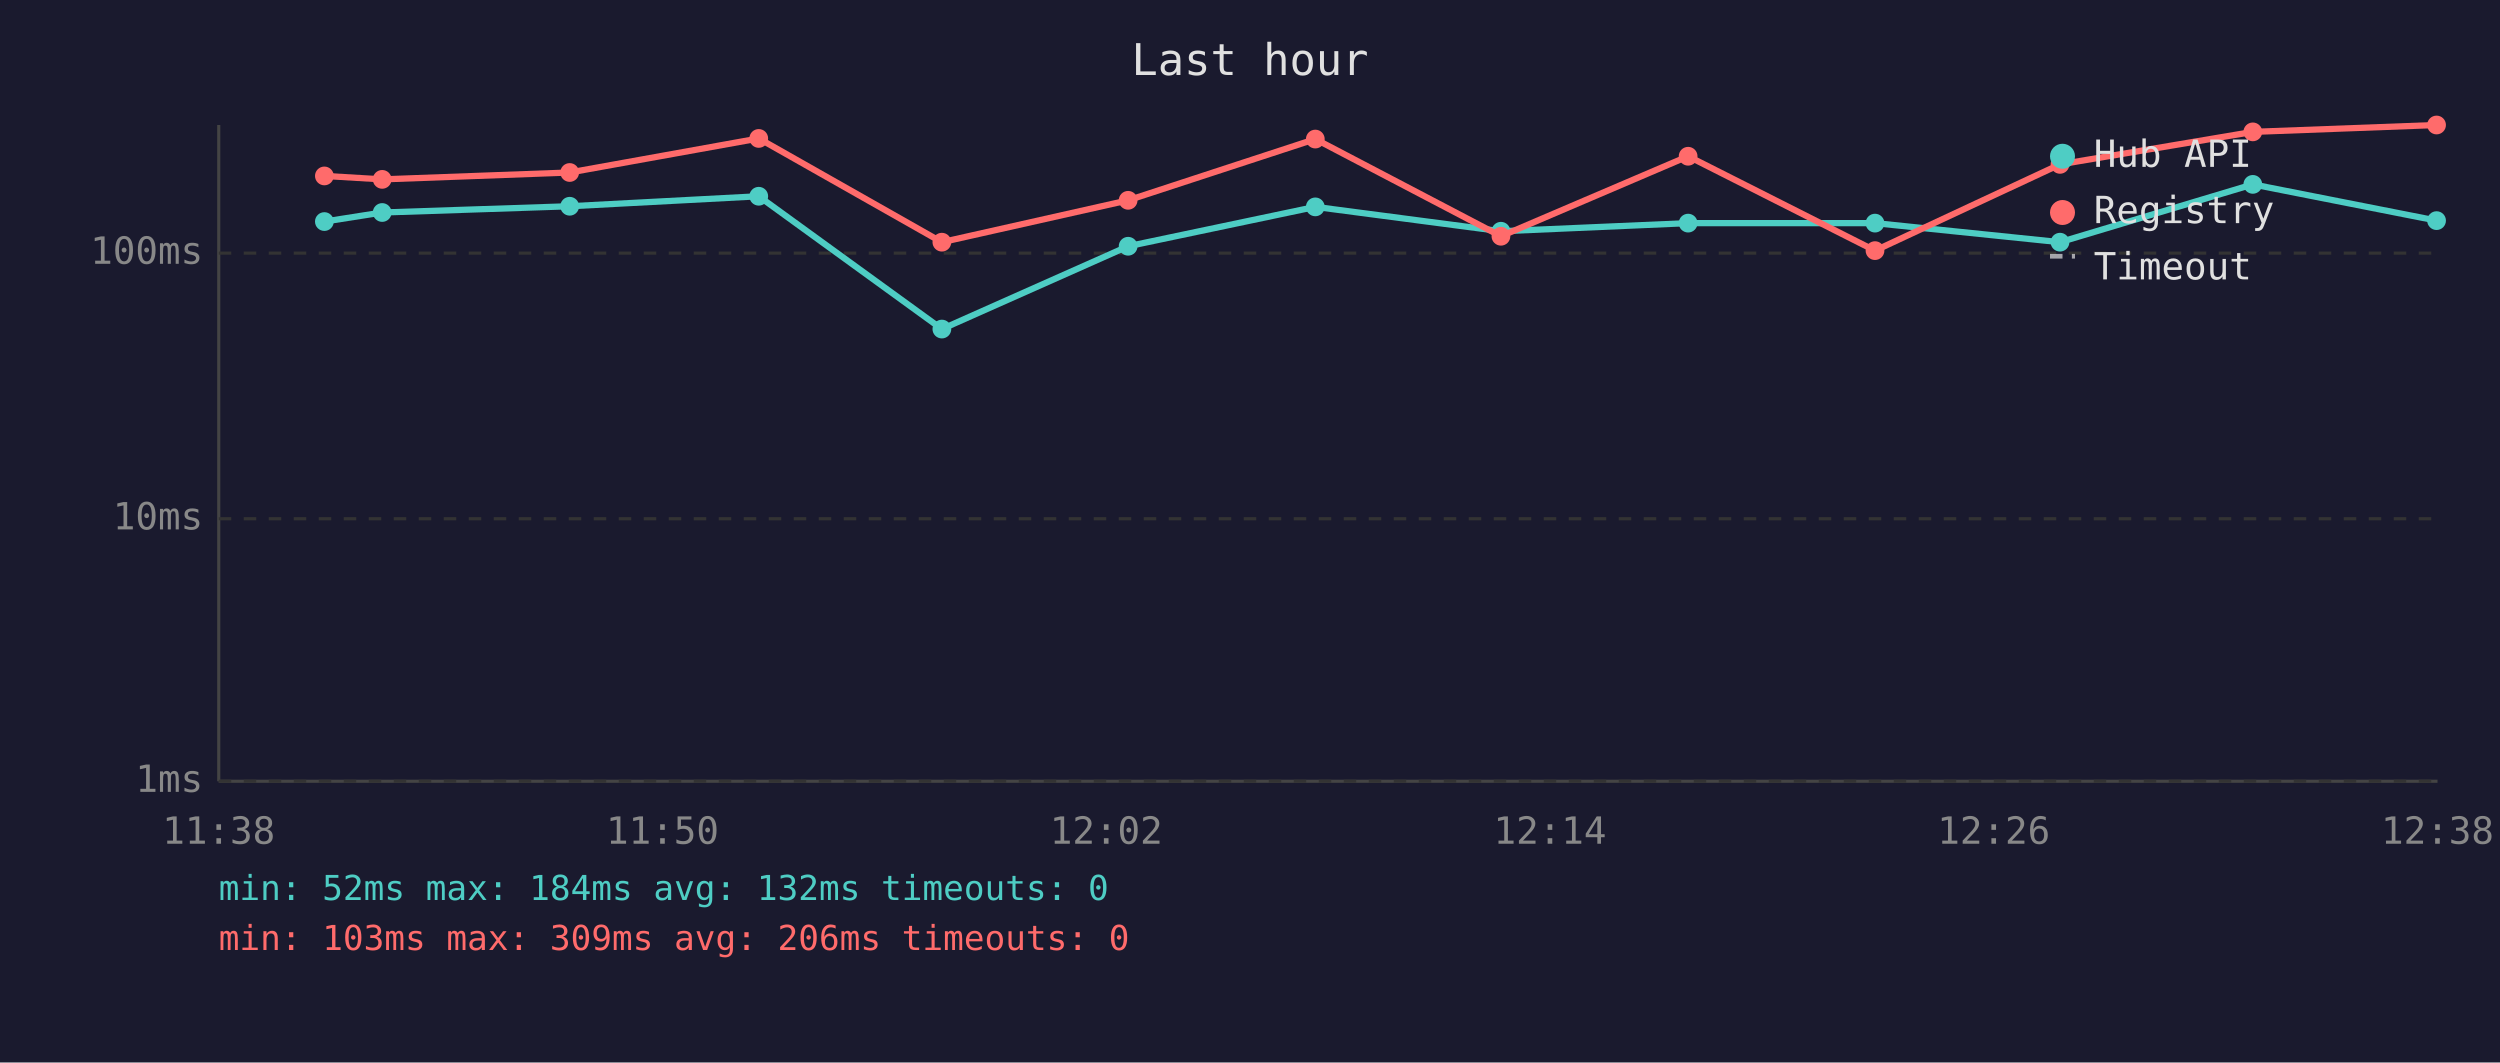
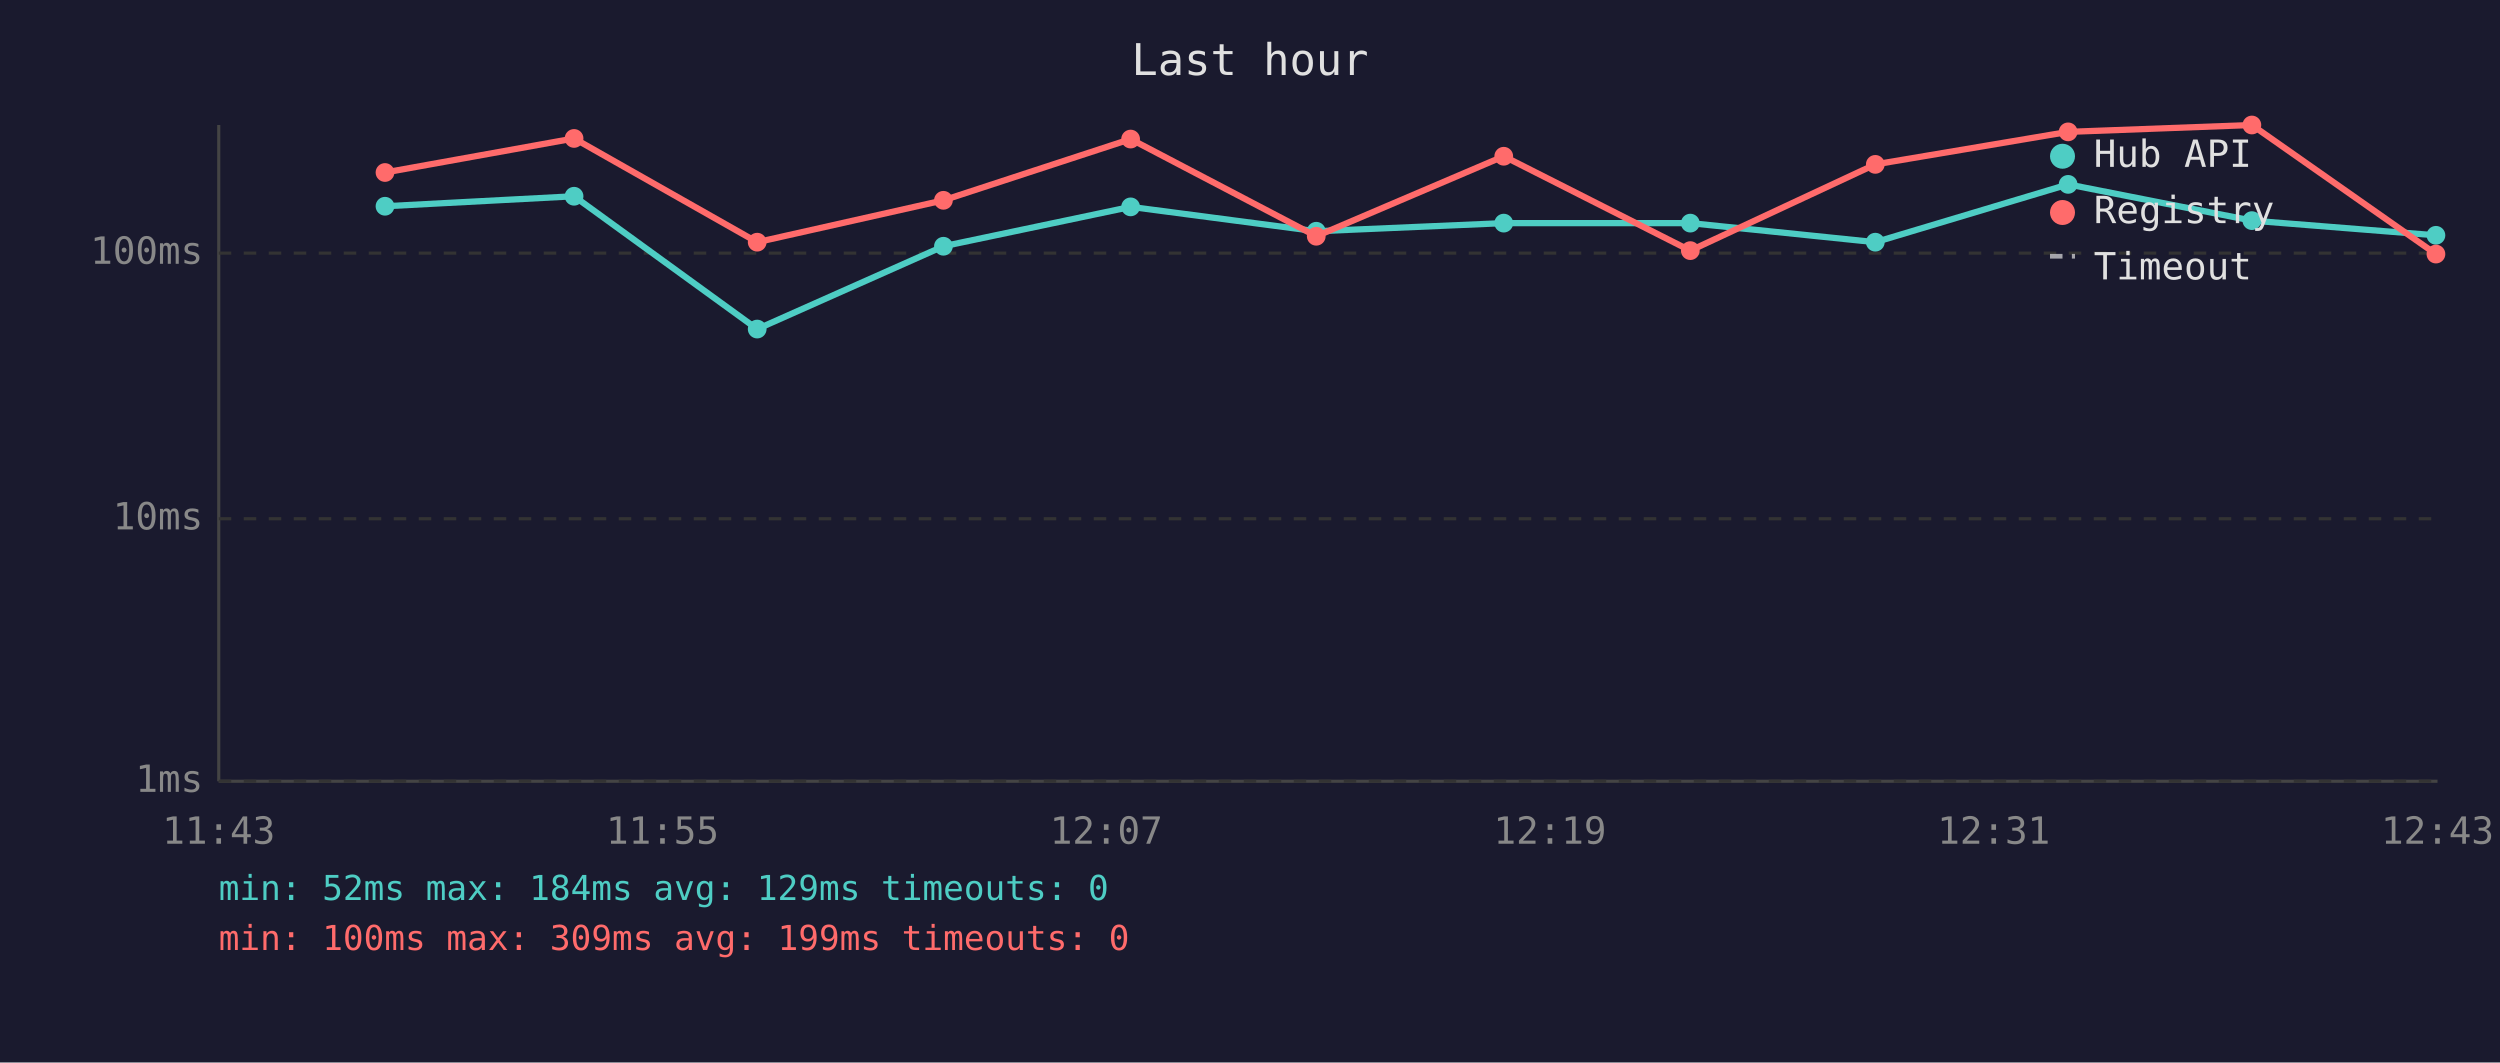
<svg xmlns="http://www.w3.org/2000/svg" viewBox="0 0 800 340" font-family="monospace" font-size="12">
  <rect width="800" height="340" fill="#1a1a2e" />
  <text x="400" y="24" fill="#e0e0e0" font-size="14" text-anchor="middle">Last hour</text>
  <line x1="70" y1="40" x2="70" y2="250" stroke="#444" stroke-width="1" />
  <line x1="70" y1="250" x2="780" y2="250" stroke="#444" stroke-width="1" />
  <line x1="70" y1="250" x2="780" y2="250" stroke="#333" stroke-width="1" stroke-dasharray="4" />
  <text x="65" y="250" fill="#888" text-anchor="end" dominant-baseline="middle">1ms</text>
  <line x1="70" y1="166" x2="780" y2="166" stroke="#333" stroke-width="1" stroke-dasharray="4" />
  <text x="65" y="166" fill="#888" text-anchor="end" dominant-baseline="middle">10ms</text>
  <line x1="70" y1="81" x2="780" y2="81" stroke="#333" stroke-width="1" stroke-dasharray="4" />
  <text x="65" y="81" fill="#888" text-anchor="end" dominant-baseline="middle">100ms</text>
-   <text x="70" y="270" fill="#888" text-anchor="middle">11:38</text>
-   <text x="212" y="270" fill="#888" text-anchor="middle">11:50</text>
-   <text x="354" y="270" fill="#888" text-anchor="middle">12:02</text>
-   <text x="496" y="270" fill="#888" text-anchor="middle">12:14</text>
-   <text x="638" y="270" fill="#888" text-anchor="middle">12:26</text>
-   <text x="780" y="270" fill="#888" text-anchor="middle">12:38</text>
-   <polyline points="103.8,70.9 122.3,68.0 182.3,66.0 242.8,62.8 301.4,105.3 361.0,78.8 420.9,66.2 480.3,74.0 540.2,71.4 600.0,71.4 659.2,77.5 720.9,59.0 779.7,70.6" fill="none" stroke="#4ecdc4" stroke-width="2" opacity="1" />
-   <circle cx="103.8" cy="70.9" r="3" fill="#4ecdc4" />
-   <circle cx="122.3" cy="68.0" r="3" fill="#4ecdc4" />
-   <circle cx="182.3" cy="66.0" r="3" fill="#4ecdc4" />
-   <circle cx="242.8" cy="62.8" r="3" fill="#4ecdc4" />
-   <circle cx="301.4" cy="105.3" r="3" fill="#4ecdc4" />
-   <circle cx="361.0" cy="78.8" r="3" fill="#4ecdc4" />
-   <circle cx="420.9" cy="66.2" r="3" fill="#4ecdc4" />
-   <circle cx="480.3" cy="74.0" r="3" fill="#4ecdc4" />
-   <circle cx="540.2" cy="71.4" r="3" fill="#4ecdc4" />
-   <circle cx="600.0" cy="71.4" r="3" fill="#4ecdc4" />
-   <circle cx="659.2" cy="77.5" r="3" fill="#4ecdc4" />
-   <circle cx="720.9" cy="59.0" r="3" fill="#4ecdc4" />
-   <circle cx="779.7" cy="70.6" r="3" fill="#4ecdc4" />
-   <polyline points="103.8,56.3 122.3,57.4 182.3,55.2 242.8,44.3 301.4,77.5 361.0,64.1 420.9,44.5 480.3,75.6 540.2,50.0 600.0,80.2 659.2,52.6 720.9,42.2 779.7,40.0" fill="none" stroke="#ff6b6b" stroke-width="2" opacity="1" />
-   <circle cx="103.8" cy="56.3" r="3" fill="#ff6b6b" />
-   <circle cx="122.3" cy="57.4" r="3" fill="#ff6b6b" />
-   <circle cx="182.3" cy="55.2" r="3" fill="#ff6b6b" />
-   <circle cx="242.8" cy="44.3" r="3" fill="#ff6b6b" />
-   <circle cx="301.4" cy="77.5" r="3" fill="#ff6b6b" />
-   <circle cx="361.0" cy="64.1" r="3" fill="#ff6b6b" />
-   <circle cx="420.9" cy="44.5" r="3" fill="#ff6b6b" />
-   <circle cx="480.3" cy="75.6" r="3" fill="#ff6b6b" />
-   <circle cx="540.2" cy="50.0" r="3" fill="#ff6b6b" />
-   <circle cx="600.0" cy="80.2" r="3" fill="#ff6b6b" />
-   <circle cx="659.2" cy="52.6" r="3" fill="#ff6b6b" />
-   <circle cx="720.9" cy="42.2" r="3" fill="#ff6b6b" />
-   <circle cx="779.7" cy="40.0" r="3" fill="#ff6b6b" />
+   <text x="70" y="270" fill="#888" text-anchor="middle">11:43</text>
+   <text x="212" y="270" fill="#888" text-anchor="middle">11:55</text>
+   <text x="354" y="270" fill="#888" text-anchor="middle">12:07</text>
+   <text x="496" y="270" fill="#888" text-anchor="middle">12:19</text>
+   <text x="638" y="270" fill="#888" text-anchor="middle">12:31</text>
+   <text x="780" y="270" fill="#888" text-anchor="middle">12:43</text>
+   <polyline points="123.2,66.0 183.7,62.8 242.3,105.3 301.9,78.8 361.8,66.2 421.2,74.0 481.2,71.4 540.9,71.4 600.1,77.5 661.8,59.0 720.6,70.6 779.5,75.3" fill="none" stroke="#4ecdc4" stroke-width="2" opacity="1" />
+   <circle cx="123.2" cy="66.0" r="3" fill="#4ecdc4" />
+   <circle cx="183.7" cy="62.8" r="3" fill="#4ecdc4" />
+   <circle cx="242.3" cy="105.3" r="3" fill="#4ecdc4" />
+   <circle cx="301.9" cy="78.8" r="3" fill="#4ecdc4" />
+   <circle cx="361.8" cy="66.2" r="3" fill="#4ecdc4" />
+   <circle cx="421.2" cy="74.0" r="3" fill="#4ecdc4" />
+   <circle cx="481.2" cy="71.4" r="3" fill="#4ecdc4" />
+   <circle cx="540.9" cy="71.4" r="3" fill="#4ecdc4" />
+   <circle cx="600.1" cy="77.5" r="3" fill="#4ecdc4" />
+   <circle cx="661.8" cy="59.0" r="3" fill="#4ecdc4" />
+   <circle cx="720.6" cy="70.6" r="3" fill="#4ecdc4" />
+   <circle cx="779.5" cy="75.3" r="3" fill="#4ecdc4" />
+   <polyline points="123.2,55.2 183.7,44.3 242.3,77.5 301.9,64.1 361.8,44.5 421.2,75.6 481.2,50.0 540.9,80.2 600.1,52.6 661.8,42.2 720.6,40.0 779.5,81.3" fill="none" stroke="#ff6b6b" stroke-width="2" opacity="1" />
+   <circle cx="123.2" cy="55.2" r="3" fill="#ff6b6b" />
+   <circle cx="183.7" cy="44.3" r="3" fill="#ff6b6b" />
+   <circle cx="242.3" cy="77.5" r="3" fill="#ff6b6b" />
+   <circle cx="301.9" cy="64.1" r="3" fill="#ff6b6b" />
+   <circle cx="361.8" cy="44.5" r="3" fill="#ff6b6b" />
+   <circle cx="421.2" cy="75.6" r="3" fill="#ff6b6b" />
+   <circle cx="481.2" cy="50.0" r="3" fill="#ff6b6b" />
+   <circle cx="540.9" cy="80.2" r="3" fill="#ff6b6b" />
+   <circle cx="600.1" cy="52.6" r="3" fill="#ff6b6b" />
+   <circle cx="661.8" cy="42.2" r="3" fill="#ff6b6b" />
+   <circle cx="720.6" cy="40.0" r="3" fill="#ff6b6b" />
+   <circle cx="779.5" cy="81.3" r="3" fill="#ff6b6b" />
  <circle cx="660" cy="50" r="4" fill="#4ecdc4" />
  <text x="670" y="50" fill="#e0e0e0" dominant-baseline="middle">Hub API</text>
  <circle cx="660" cy="68" r="4" fill="#ff6b6b" />
  <text x="670" y="68" fill="#e0e0e0" dominant-baseline="middle">Registry</text>
  <line x1="656" y1="82" x2="664" y2="82" stroke="#e0e0e0" stroke-width="1.5" stroke-dasharray="4,3" opacity="0.7" />
  <text x="670" y="86" fill="#e0e0e0" dominant-baseline="middle">Timeout</text>
-   <text x="70" y="288" fill="#4ecdc4" font-size="11">min: 52ms  max: 184ms  avg: 132ms  timeouts: 0</text>
-   <text x="70" y="304" fill="#ff6b6b" font-size="11">min: 103ms  max: 309ms  avg: 206ms  timeouts: 0</text>
+   <text x="70" y="288" fill="#4ecdc4" font-size="11">min: 52ms  max: 184ms  avg: 129ms  timeouts: 0</text>
+   <text x="70" y="304" fill="#ff6b6b" font-size="11">min: 100ms  max: 309ms  avg: 199ms  timeouts: 0</text>
</svg>
